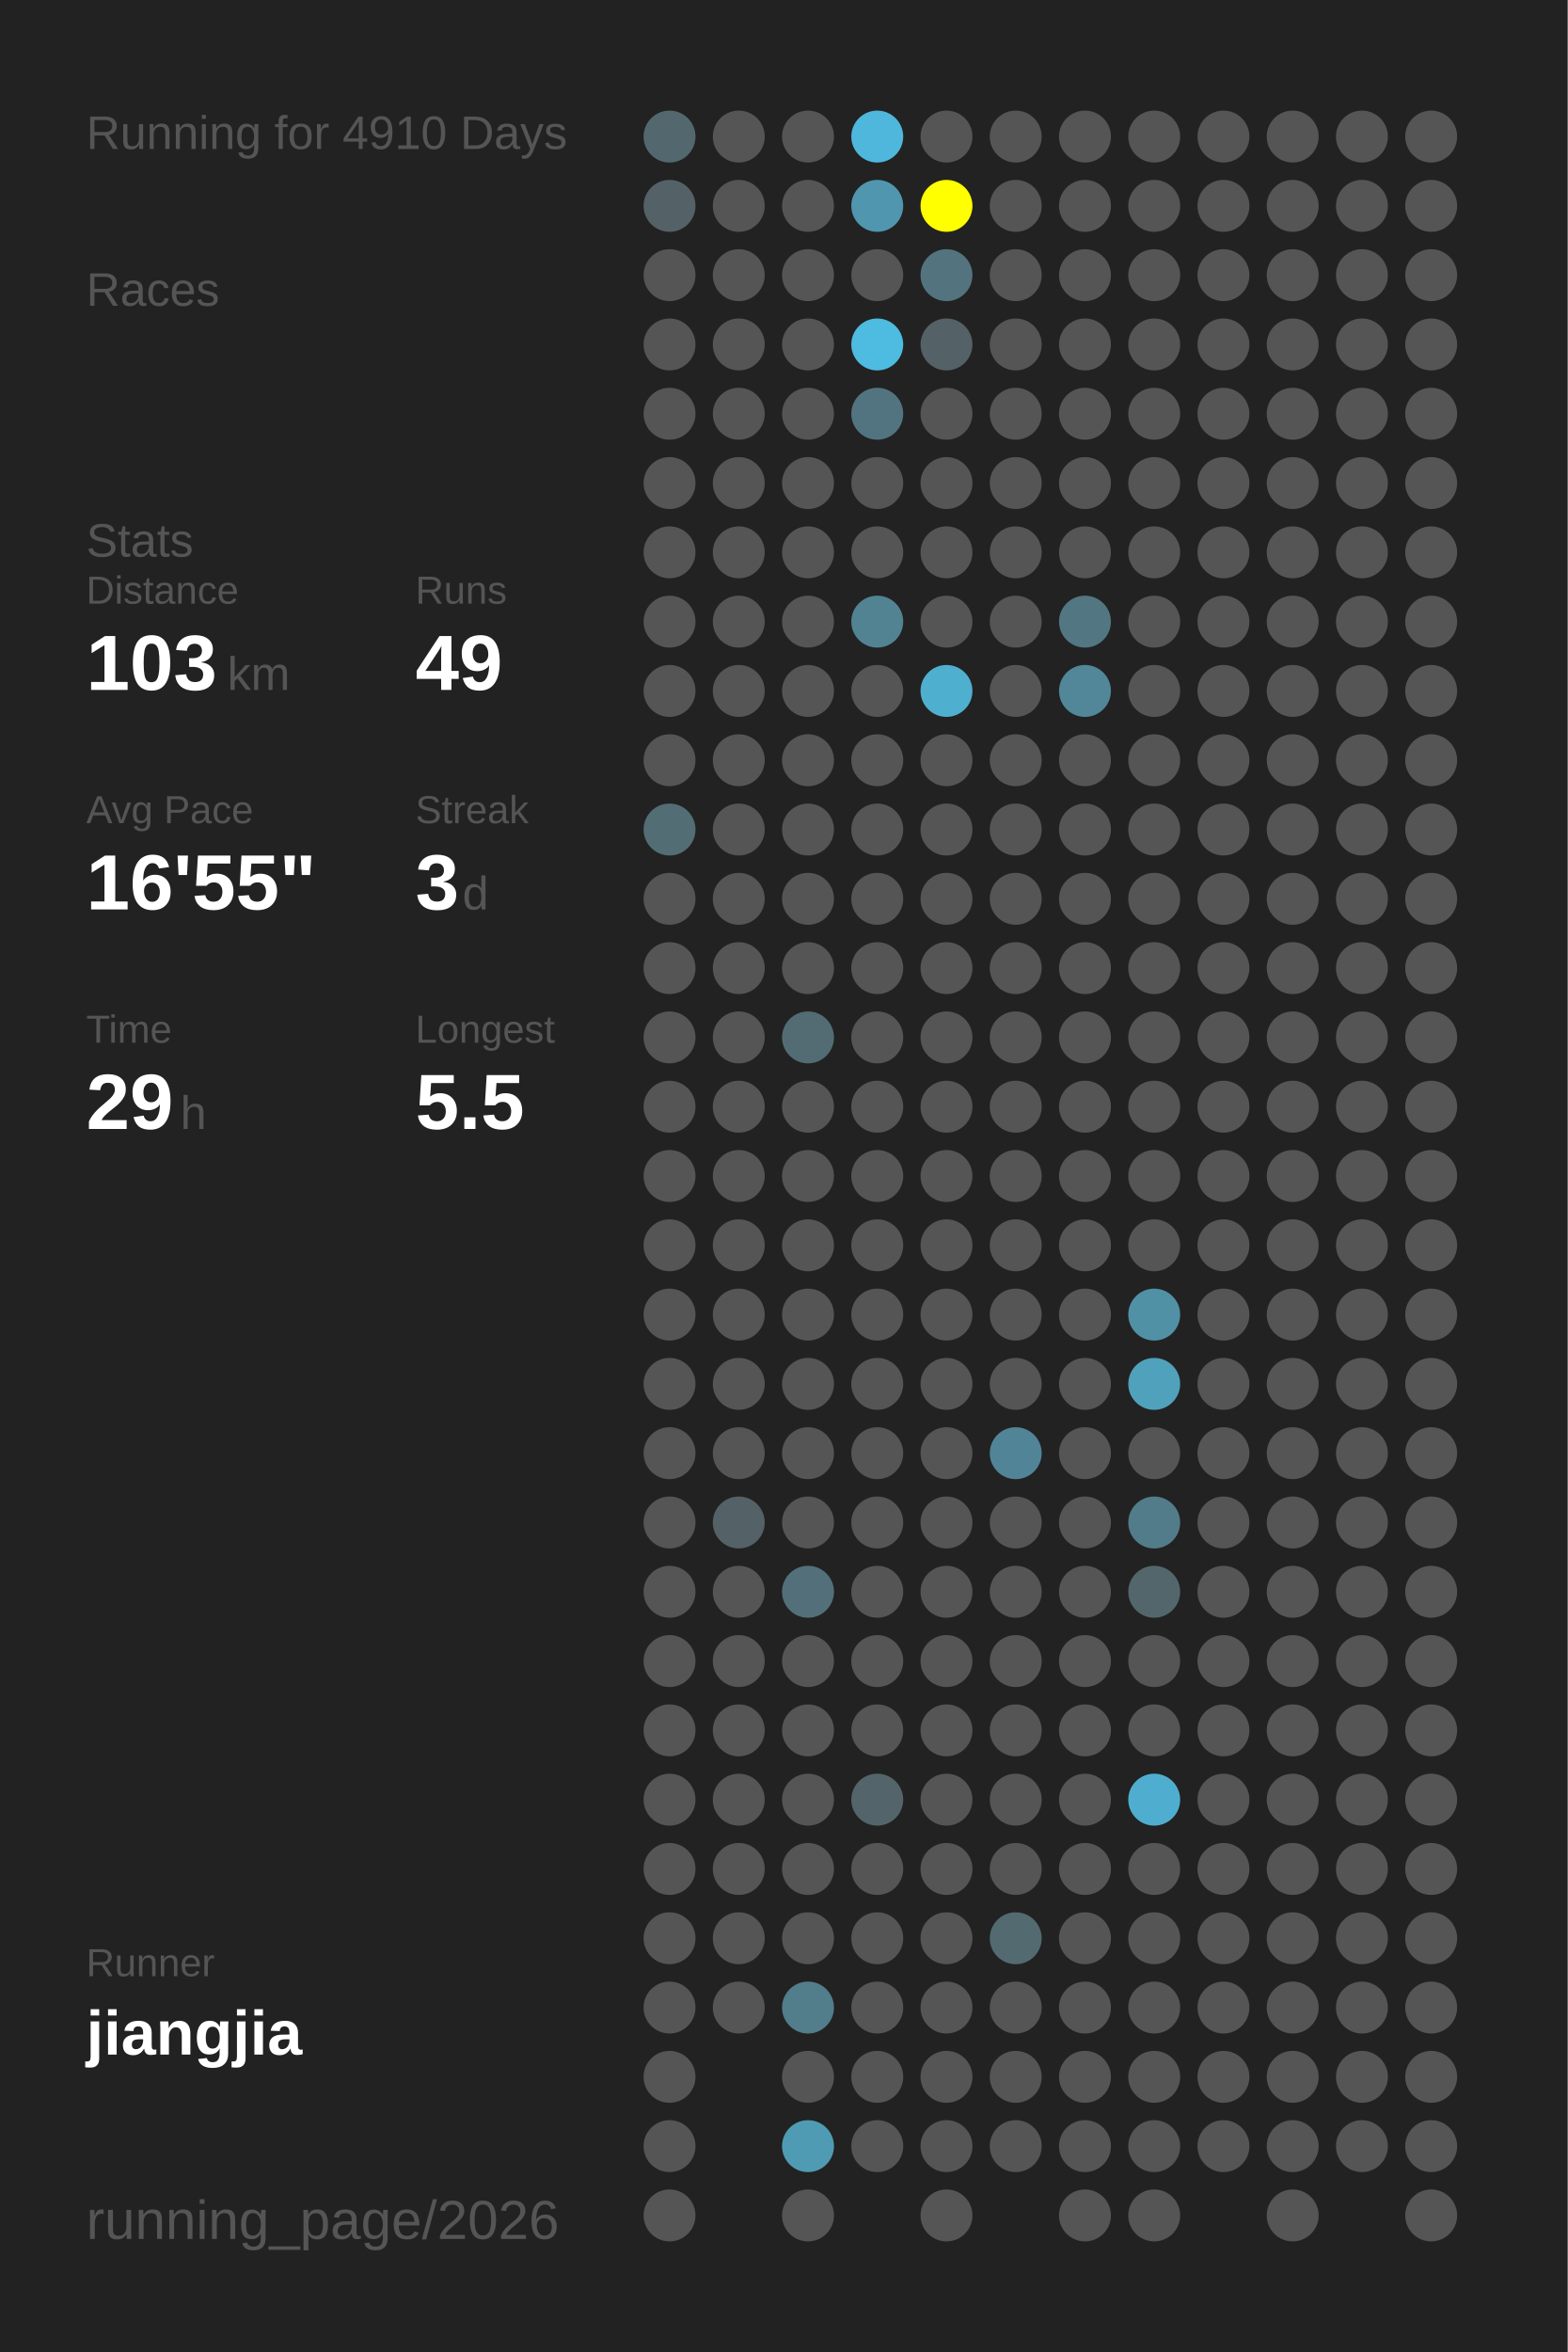
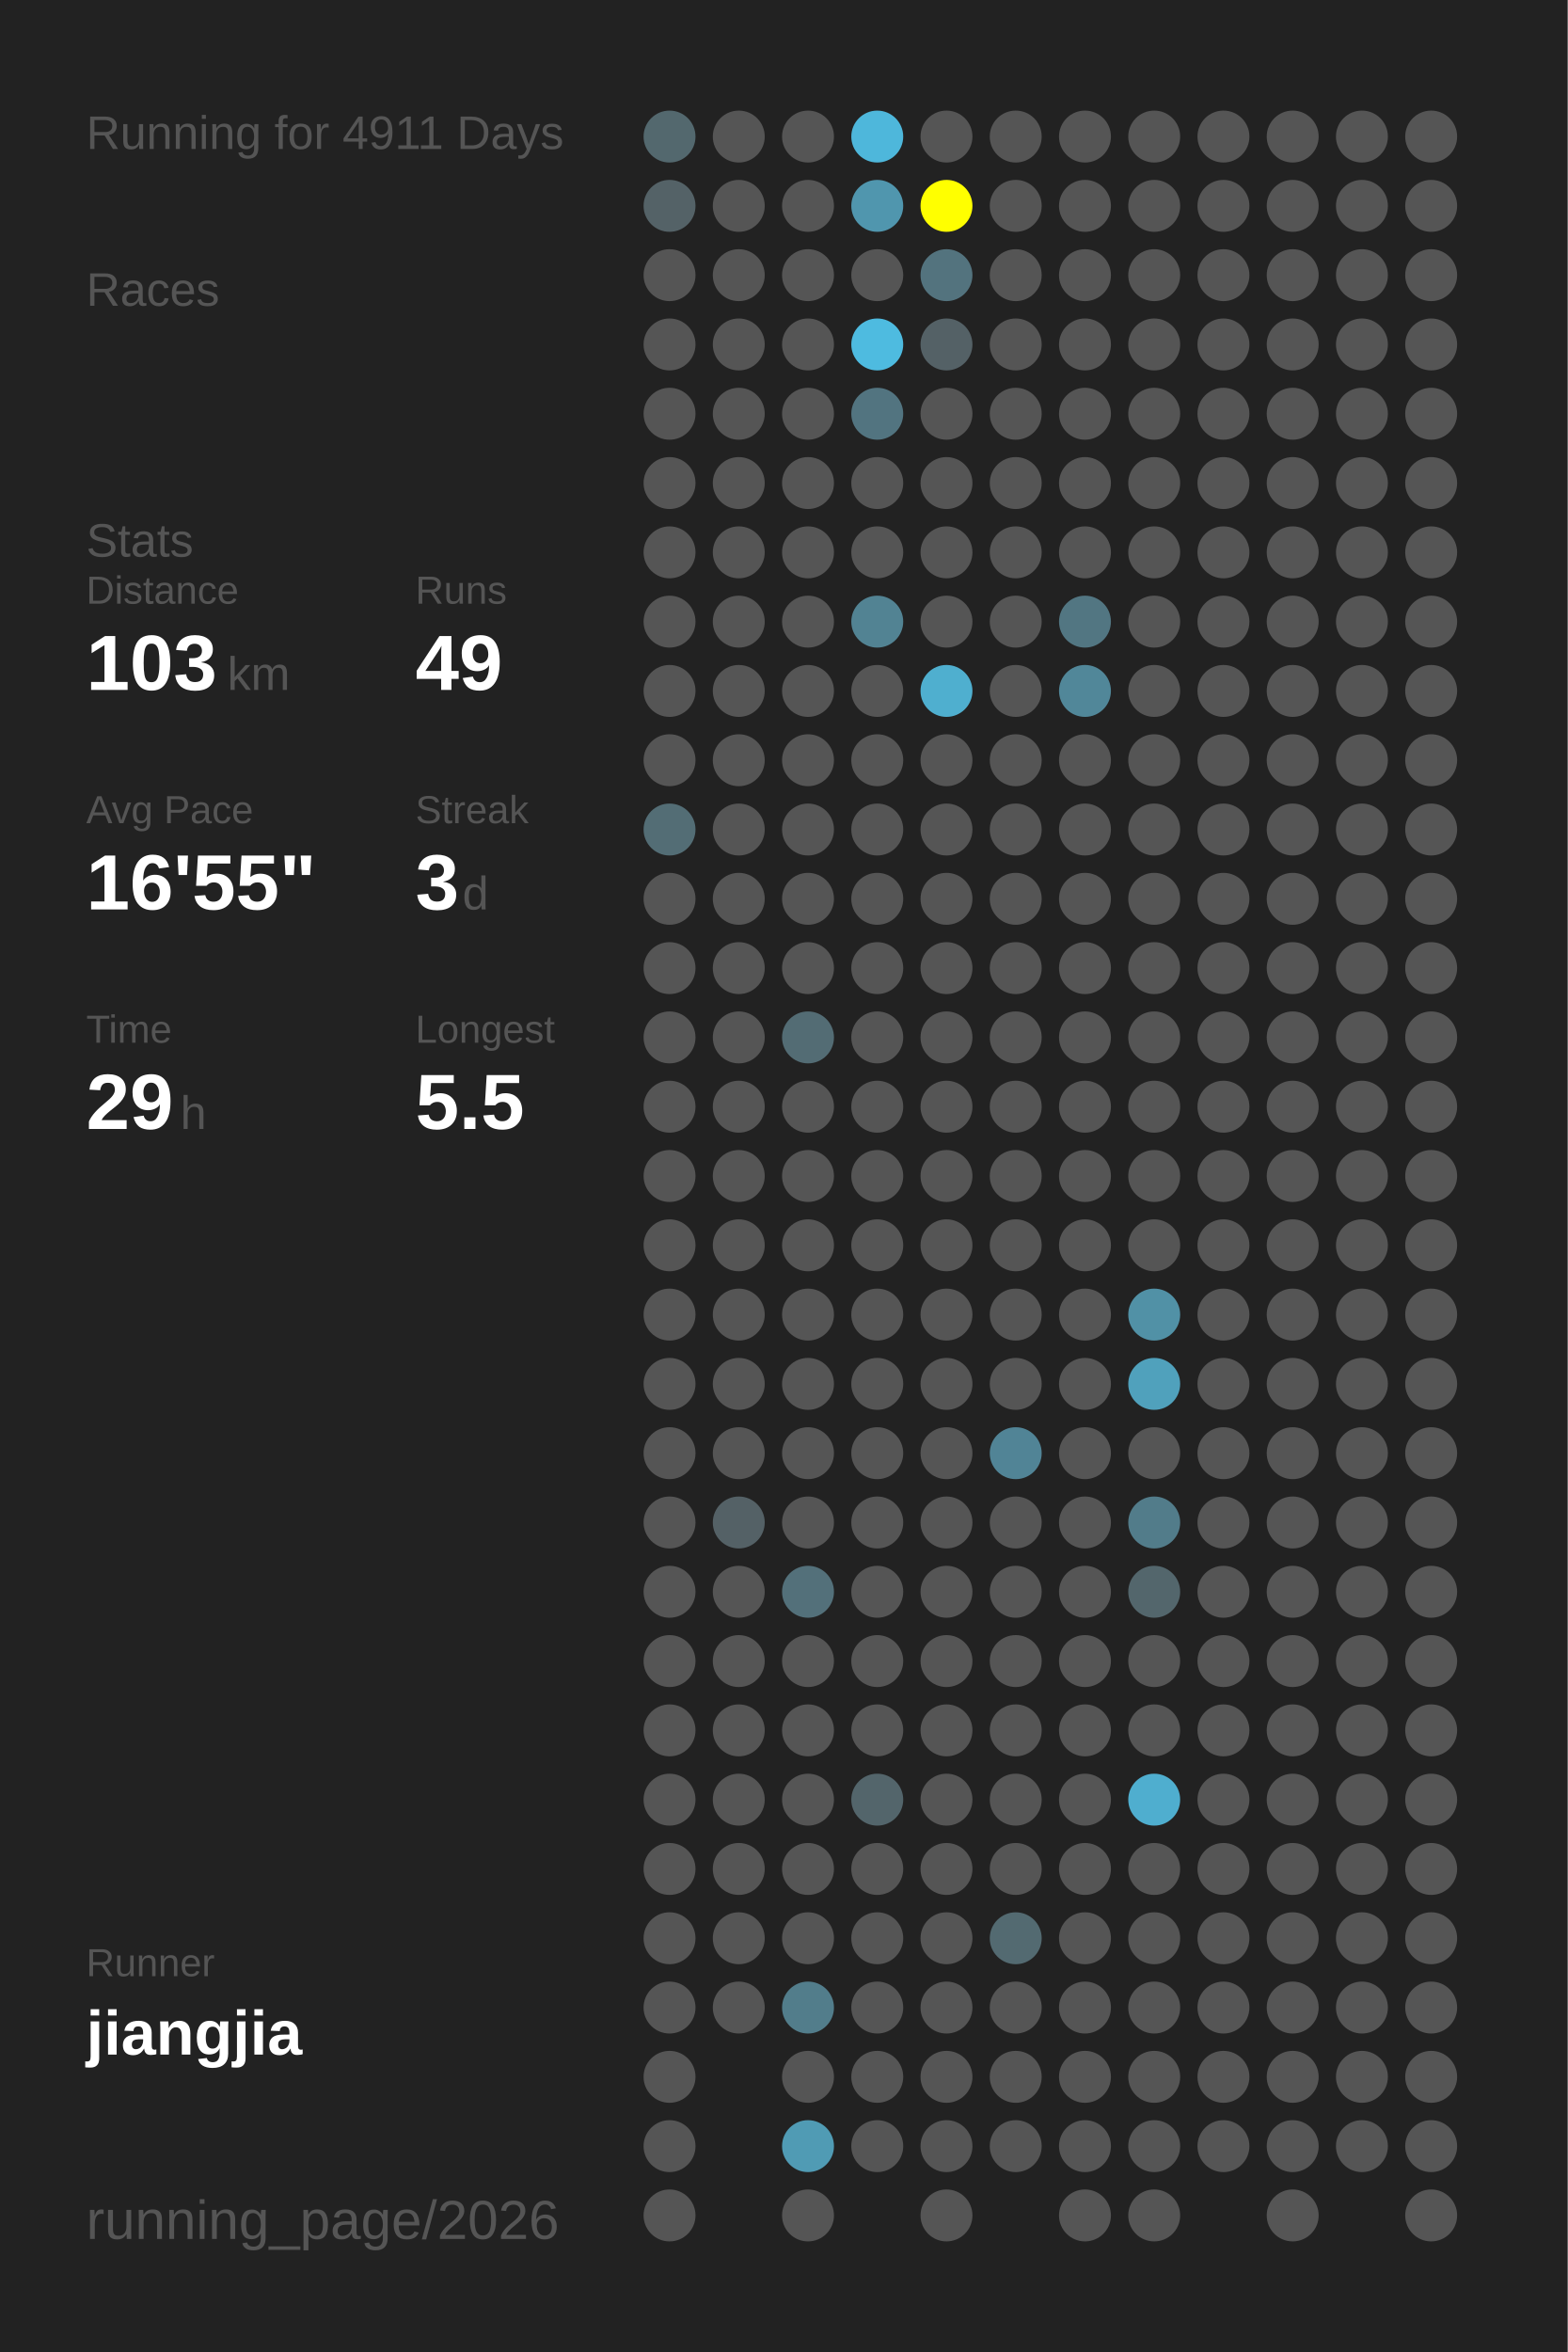
<svg xmlns="http://www.w3.org/2000/svg" baseProfile="full" height="300mm" version="1.1" viewBox="0,0,200,300" width="200mm">
  <defs />
  <rect fill="#222222" height="300" width="200" x="0" y="0" />
-   <text fill="#555555" style="font-size:6px; font-family:Arial;" x="11" y="19">Running for 4910 Days</text>
+   <text fill="#555555" style="font-size:6px; font-family:Arial;" x="11" y="19">Running for 4911 Days</text>
  <text fill="#555555" style="font-size:6px; font-family:Arial;" x="11" y="39">Races</text>
  <text fill="#555555" style="font-size:6px; font-family:Arial;" x="11" y="71">Stats</text>
  <text fill="#555555" style="font-size:5px; font-family:Arial;" x="11" y="77">Distance</text>
  <text fill="#FFFFFF" style="font-size:10px; font-family:Arial; font-weight:bold;" x="11" y="88">103</text>
  <text fill="#555555" style="font-size:6px; font-family:Arial;" x="29" y="88">km</text>
  <text fill="#555555" style="font-size:5px; font-family:Arial;" x="53" y="77">Runs</text>
  <text fill="#FFFFFF" style="font-size:10px; font-family:Arial; font-weight:bold;" x="53" y="88">49</text>
  <text fill="#555555" style="font-size:5px; font-family:Arial;" x="11" y="105">Avg Pace</text>
  <text fill="#FFFFFF" style="font-size:10px; font-family:Arial; font-weight:bold;" x="11" y="116">16'55"</text>
  <text fill="#555555" style="font-size:5px; font-family:Arial;" x="53" y="105">Streak</text>
  <text fill="#FFFFFF" style="font-size:10px; font-family:Arial; font-weight:bold;" x="53" y="116">3</text>
  <text fill="#555555" style="font-size:6px; font-family:Arial;" x="59" y="116">d</text>
  <text fill="#555555" style="font-size:5px; font-family:Arial;" x="11" y="133">Time</text>
  <text fill="#FFFFFF" style="font-size:10px; font-family:Arial; font-weight:bold;" x="11" y="144">29</text>
  <text fill="#555555" style="font-size:6px; font-family:Arial;" x="23" y="144">h</text>
  <text fill="#555555" style="font-size:5px; font-family:Arial;" x="53" y="133">Longest</text>
  <text fill="#FFFFFF" style="font-size:10px; font-family:Arial; font-weight:bold;" x="53" y="144">5.5</text>
  <text fill="#555555" style="font-size:5px; font-family:Arial;" x="11" y="252.065">Runner</text>
  <text fill="#FFFFFF" style="font-size:8px; font-family:Arial; font-weight:bold;" x="11" y="262.065">jiangjia</text>
  <text fill="#555555" style="font-size:7px; font-family:Arial;" x="11" y="285.581">running_page/2026</text>
  <circle cx="85.417" cy="17.419" fill="#53686e" r="3.312" />
  <circle cx="85.417" cy="26.258" fill="#546267" r="3.312" />
  <circle cx="85.417" cy="35.097" fill="#555555" r="3.312" />
  <circle cx="85.417" cy="43.935" fill="#555555" r="3.312" />
  <circle cx="85.417" cy="52.774" fill="#555555" r="3.312" />
  <circle cx="85.417" cy="61.613" fill="#555555" r="3.312" />
  <circle cx="85.417" cy="70.452" fill="#555555" r="3.312" />
  <circle cx="85.417" cy="79.29" fill="#555555" r="3.312" />
  <circle cx="85.417" cy="88.129" fill="#555555" r="3.312" />
  <circle cx="85.417" cy="96.968" fill="#555555" r="3.312" />
  <circle cx="85.417" cy="105.806" fill="#536d75" r="3.312" />
  <circle cx="85.417" cy="114.645" fill="#555555" r="3.312" />
  <circle cx="85.417" cy="123.484" fill="#555555" r="3.312" />
  <circle cx="85.417" cy="132.323" fill="#555555" r="3.312" />
  <circle cx="85.417" cy="141.161" fill="#555555" r="3.312" />
  <circle cx="85.417" cy="150" fill="#555555" r="3.312" />
  <circle cx="85.417" cy="158.839" fill="#555555" r="3.312" />
  <circle cx="85.417" cy="167.677" fill="#555555" r="3.312" />
  <circle cx="85.417" cy="176.516" fill="#555555" r="3.312" />
  <circle cx="85.417" cy="185.355" fill="#555555" r="3.312" />
  <circle cx="85.417" cy="194.194" fill="#555555" r="3.312" />
  <circle cx="85.417" cy="203.032" fill="#555555" r="3.312" />
  <circle cx="85.417" cy="211.871" fill="#555555" r="3.312" />
  <circle cx="85.417" cy="220.71" fill="#555555" r="3.312" />
  <circle cx="85.417" cy="229.548" fill="#555555" r="3.312" />
  <circle cx="85.417" cy="238.387" fill="#555555" r="3.312" />
  <circle cx="85.417" cy="247.226" fill="#555555" r="3.312" />
  <circle cx="85.417" cy="256.065" fill="#555555" r="3.312" />
  <circle cx="85.417" cy="264.903" fill="#555555" r="3.312" />
  <circle cx="85.417" cy="273.742" fill="#555555" r="3.312" />
  <circle cx="85.417" cy="282.581" fill="#555555" r="3.312" />
  <circle cx="94.25" cy="17.419" fill="#555555" r="3.312" />
  <circle cx="94.25" cy="26.258" fill="#555555" r="3.312" />
  <circle cx="94.25" cy="35.097" fill="#555555" r="3.312" />
  <circle cx="94.25" cy="43.935" fill="#555555" r="3.312" />
  <circle cx="94.25" cy="52.774" fill="#555555" r="3.312" />
  <circle cx="94.25" cy="61.613" fill="#555555" r="3.312" />
  <circle cx="94.25" cy="70.452" fill="#555555" r="3.312" />
  <circle cx="94.25" cy="79.29" fill="#555555" r="3.312" />
  <circle cx="94.25" cy="88.129" fill="#555555" r="3.312" />
  <circle cx="94.25" cy="96.968" fill="#555555" r="3.312" />
  <circle cx="94.25" cy="105.806" fill="#555555" r="3.312" />
  <circle cx="94.25" cy="114.645" fill="#555555" r="3.312" />
  <circle cx="94.25" cy="123.484" fill="#555555" r="3.312" />
  <circle cx="94.25" cy="132.323" fill="#555555" r="3.312" />
  <circle cx="94.25" cy="141.161" fill="#555555" r="3.312" />
  <circle cx="94.25" cy="150" fill="#555555" r="3.312" />
  <circle cx="94.25" cy="158.839" fill="#555555" r="3.312" />
  <circle cx="94.25" cy="167.677" fill="#555555" r="3.312" />
  <circle cx="94.25" cy="176.516" fill="#555555" r="3.312" />
  <circle cx="94.25" cy="185.355" fill="#555555" r="3.312" />
  <circle cx="94.25" cy="194.194" fill="#546166" r="3.312" />
  <circle cx="94.25" cy="203.032" fill="#555555" r="3.312" />
  <circle cx="94.25" cy="211.871" fill="#555555" r="3.312" />
  <circle cx="94.25" cy="220.71" fill="#555555" r="3.312" />
  <circle cx="94.25" cy="229.548" fill="#555555" r="3.312" />
  <circle cx="94.25" cy="238.387" fill="#555555" r="3.312" />
  <circle cx="94.25" cy="247.226" fill="#555555" r="3.312" />
  <circle cx="94.25" cy="256.065" fill="#555555" r="3.312" />
  <circle cx="103.083" cy="17.419" fill="#555555" r="3.312" />
  <circle cx="103.083" cy="26.258" fill="#555555" r="3.312" />
  <circle cx="103.083" cy="35.097" fill="#555555" r="3.312" />
  <circle cx="103.083" cy="43.935" fill="#555555" r="3.312" />
  <circle cx="103.083" cy="52.774" fill="#555555" r="3.312" />
  <circle cx="103.083" cy="61.613" fill="#555555" r="3.312" />
  <circle cx="103.083" cy="70.452" fill="#555555" r="3.312" />
  <circle cx="103.083" cy="79.29" fill="#555555" r="3.312" />
  <circle cx="103.083" cy="88.129" fill="#555555" r="3.312" />
  <circle cx="103.083" cy="96.968" fill="#555555" r="3.312" />
  <circle cx="103.083" cy="105.806" fill="#555555" r="3.312" />
  <circle cx="103.083" cy="114.645" fill="#555555" r="3.312" />
  <circle cx="103.083" cy="123.484" fill="#555555" r="3.312" />
  <circle cx="103.083" cy="132.323" fill="#536c74" r="3.312" />
  <circle cx="103.083" cy="141.161" fill="#555555" r="3.312" />
  <circle cx="103.083" cy="150" fill="#555555" r="3.312" />
  <circle cx="103.083" cy="158.839" fill="#555555" r="3.312" />
  <circle cx="103.083" cy="167.677" fill="#555555" r="3.312" />
  <circle cx="103.083" cy="176.516" fill="#555555" r="3.312" />
  <circle cx="103.083" cy="185.355" fill="#555555" r="3.312" />
  <circle cx="103.083" cy="194.194" fill="#555555" r="3.312" />
  <circle cx="103.083" cy="203.032" fill="#53707a" r="3.312" />
  <circle cx="103.083" cy="211.871" fill="#555555" r="3.312" />
  <circle cx="103.083" cy="220.71" fill="#555555" r="3.312" />
  <circle cx="103.083" cy="229.548" fill="#555555" r="3.312" />
  <circle cx="103.083" cy="238.387" fill="#555555" r="3.312" />
  <circle cx="103.083" cy="247.226" fill="#555555" r="3.312" />
  <circle cx="103.083" cy="256.065" fill="#527d8b" r="3.312" />
  <circle cx="103.083" cy="264.903" fill="#555555" r="3.312" />
  <circle cx="103.083" cy="273.742" fill="#509bb4" r="3.312" />
  <circle cx="103.083" cy="282.581" fill="#555555" r="3.312" />
  <circle cx="111.917" cy="17.419" fill="#4eb7db" r="3.312" />
  <circle cx="111.917" cy="26.258" fill="#5096ae" r="3.312" />
  <circle cx="111.917" cy="35.097" fill="#555555" r="3.312" />
  <circle cx="111.917" cy="43.935" fill="#4ebbe0" r="3.312" />
  <circle cx="111.917" cy="52.774" fill="#527480" r="3.312" />
  <circle cx="111.917" cy="61.613" fill="#555555" r="3.312" />
  <circle cx="111.917" cy="70.452" fill="#555555" r="3.312" />
  <circle cx="111.917" cy="79.29" fill="#528393" r="3.312" />
  <circle cx="111.917" cy="88.129" fill="#555555" r="3.312" />
  <circle cx="111.917" cy="96.968" fill="#555555" r="3.312" />
  <circle cx="111.917" cy="105.806" fill="#555555" r="3.312" />
  <circle cx="111.917" cy="114.645" fill="#555555" r="3.312" />
  <circle cx="111.917" cy="123.484" fill="#555555" r="3.312" />
  <circle cx="111.917" cy="132.323" fill="#555555" r="3.312" />
  <circle cx="111.917" cy="141.161" fill="#555555" r="3.312" />
  <circle cx="111.917" cy="150" fill="#555555" r="3.312" />
  <circle cx="111.917" cy="158.839" fill="#555555" r="3.312" />
  <circle cx="111.917" cy="167.677" fill="#555555" r="3.312" />
  <circle cx="111.917" cy="176.516" fill="#555555" r="3.312" />
  <circle cx="111.917" cy="185.355" fill="#555555" r="3.312" />
  <circle cx="111.917" cy="194.194" fill="#555555" r="3.312" />
  <circle cx="111.917" cy="203.032" fill="#555555" r="3.312" />
  <circle cx="111.917" cy="211.871" fill="#555555" r="3.312" />
  <circle cx="111.917" cy="220.71" fill="#555555" r="3.312" />
  <circle cx="111.917" cy="229.548" fill="#53656b" r="3.312" />
  <circle cx="111.917" cy="238.387" fill="#555555" r="3.312" />
  <circle cx="111.917" cy="247.226" fill="#555555" r="3.312" />
  <circle cx="111.917" cy="256.065" fill="#555555" r="3.312" />
  <circle cx="111.917" cy="264.903" fill="#555555" r="3.312" />
  <circle cx="111.917" cy="273.742" fill="#555555" r="3.312" />
  <circle cx="120.75" cy="17.419" fill="#555555" r="3.312" />
  <circle cx="120.75" cy="26.258" fill="#FFFF00" r="3.312" />
  <circle cx="120.75" cy="35.097" fill="#53737e" r="3.312" />
  <circle cx="120.75" cy="43.935" fill="#546166" r="3.312" />
  <circle cx="120.75" cy="52.774" fill="#555555" r="3.312" />
  <circle cx="120.75" cy="61.613" fill="#555555" r="3.312" />
  <circle cx="120.75" cy="70.452" fill="#555555" r="3.312" />
  <circle cx="120.75" cy="79.29" fill="#555555" r="3.312" />
  <circle cx="120.75" cy="88.129" fill="#4fafcf" r="3.312" />
  <circle cx="120.75" cy="96.968" fill="#555555" r="3.312" />
  <circle cx="120.75" cy="105.806" fill="#555555" r="3.312" />
  <circle cx="120.75" cy="114.645" fill="#555555" r="3.312" />
  <circle cx="120.75" cy="123.484" fill="#555555" r="3.312" />
  <circle cx="120.75" cy="132.323" fill="#555555" r="3.312" />
  <circle cx="120.75" cy="141.161" fill="#555555" r="3.312" />
  <circle cx="120.75" cy="150" fill="#555555" r="3.312" />
  <circle cx="120.75" cy="158.839" fill="#555555" r="3.312" />
  <circle cx="120.75" cy="167.677" fill="#555555" r="3.312" />
  <circle cx="120.75" cy="176.516" fill="#555555" r="3.312" />
  <circle cx="120.75" cy="185.355" fill="#555555" r="3.312" />
  <circle cx="120.75" cy="194.194" fill="#555555" r="3.312" />
  <circle cx="120.75" cy="203.032" fill="#555555" r="3.312" />
  <circle cx="120.75" cy="211.871" fill="#555555" r="3.312" />
  <circle cx="120.75" cy="220.71" fill="#555555" r="3.312" />
  <circle cx="120.75" cy="229.548" fill="#555555" r="3.312" />
  <circle cx="120.75" cy="238.387" fill="#555555" r="3.312" />
  <circle cx="120.75" cy="247.226" fill="#555555" r="3.312" />
  <circle cx="120.75" cy="256.065" fill="#555555" r="3.312" />
  <circle cx="120.75" cy="264.903" fill="#555555" r="3.312" />
  <circle cx="120.75" cy="273.742" fill="#555555" r="3.312" />
  <circle cx="120.75" cy="282.581" fill="#555555" r="3.312" />
  <circle cx="129.583" cy="17.419" fill="#555555" r="3.312" />
  <circle cx="129.583" cy="26.258" fill="#555555" r="3.312" />
  <circle cx="129.583" cy="35.097" fill="#555555" r="3.312" />
  <circle cx="129.583" cy="43.935" fill="#555555" r="3.312" />
  <circle cx="129.583" cy="52.774" fill="#555555" r="3.312" />
  <circle cx="129.583" cy="61.613" fill="#555555" r="3.312" />
  <circle cx="129.583" cy="70.452" fill="#555555" r="3.312" />
  <circle cx="129.583" cy="79.29" fill="#555555" r="3.312" />
  <circle cx="129.583" cy="88.129" fill="#555555" r="3.312" />
  <circle cx="129.583" cy="96.968" fill="#555555" r="3.312" />
  <circle cx="129.583" cy="105.806" fill="#555555" r="3.312" />
  <circle cx="129.583" cy="114.645" fill="#555555" r="3.312" />
  <circle cx="129.583" cy="123.484" fill="#555555" r="3.312" />
  <circle cx="129.583" cy="132.323" fill="#555555" r="3.312" />
  <circle cx="129.583" cy="141.161" fill="#555555" r="3.312" />
  <circle cx="129.583" cy="150" fill="#555555" r="3.312" />
  <circle cx="129.583" cy="158.839" fill="#555555" r="3.312" />
  <circle cx="129.583" cy="167.677" fill="#555555" r="3.312" />
  <circle cx="129.583" cy="176.516" fill="#555555" r="3.312" />
  <circle cx="129.583" cy="185.355" fill="#518496" r="3.312" />
  <circle cx="129.583" cy="194.194" fill="#555555" r="3.312" />
  <circle cx="129.583" cy="203.032" fill="#555555" r="3.312" />
  <circle cx="129.583" cy="211.871" fill="#555555" r="3.312" />
  <circle cx="129.583" cy="220.71" fill="#555555" r="3.312" />
  <circle cx="129.583" cy="229.548" fill="#555555" r="3.312" />
  <circle cx="129.583" cy="238.387" fill="#555555" r="3.312" />
  <circle cx="129.583" cy="247.226" fill="#536a71" r="3.312" />
  <circle cx="129.583" cy="256.065" fill="#555555" r="3.312" />
  <circle cx="129.583" cy="264.903" fill="#555555" r="3.312" />
  <circle cx="129.583" cy="273.742" fill="#555555" r="3.312" />
  <circle cx="138.417" cy="17.419" fill="#555555" r="3.312" />
  <circle cx="138.417" cy="26.258" fill="#555555" r="3.312" />
  <circle cx="138.417" cy="35.097" fill="#555555" r="3.312" />
  <circle cx="138.417" cy="43.935" fill="#555555" r="3.312" />
  <circle cx="138.417" cy="52.774" fill="#555555" r="3.312" />
  <circle cx="138.417" cy="61.613" fill="#555555" r="3.312" />
  <circle cx="138.417" cy="70.452" fill="#555555" r="3.312" />
  <circle cx="138.417" cy="79.29" fill="#527682" r="3.312" />
  <circle cx="138.417" cy="88.129" fill="#518799" r="3.312" />
  <circle cx="138.417" cy="96.968" fill="#555555" r="3.312" />
  <circle cx="138.417" cy="105.806" fill="#555555" r="3.312" />
  <circle cx="138.417" cy="114.645" fill="#555555" r="3.312" />
  <circle cx="138.417" cy="123.484" fill="#555555" r="3.312" />
  <circle cx="138.417" cy="132.323" fill="#555555" r="3.312" />
  <circle cx="138.417" cy="141.161" fill="#555555" r="3.312" />
  <circle cx="138.417" cy="150" fill="#555555" r="3.312" />
  <circle cx="138.417" cy="158.839" fill="#555555" r="3.312" />
  <circle cx="138.417" cy="167.677" fill="#555555" r="3.312" />
  <circle cx="138.417" cy="176.516" fill="#555555" r="3.312" />
  <circle cx="138.417" cy="185.355" fill="#555555" r="3.312" />
  <circle cx="138.417" cy="194.194" fill="#555555" r="3.312" />
  <circle cx="138.417" cy="203.032" fill="#555555" r="3.312" />
  <circle cx="138.417" cy="211.871" fill="#555555" r="3.312" />
  <circle cx="138.417" cy="220.71" fill="#555555" r="3.312" />
  <circle cx="138.417" cy="229.548" fill="#555555" r="3.312" />
  <circle cx="138.417" cy="238.387" fill="#555555" r="3.312" />
  <circle cx="138.417" cy="247.226" fill="#555555" r="3.312" />
  <circle cx="138.417" cy="256.065" fill="#555555" r="3.312" />
  <circle cx="138.417" cy="264.903" fill="#555555" r="3.312" />
  <circle cx="138.417" cy="273.742" fill="#555555" r="3.312" />
  <circle cx="138.417" cy="282.581" fill="#555555" r="3.312" />
  <circle cx="147.25" cy="17.419" fill="#555555" r="3.312" />
  <circle cx="147.25" cy="26.258" fill="#555555" r="3.312" />
  <circle cx="147.25" cy="35.097" fill="#555555" r="3.312" />
  <circle cx="147.25" cy="43.935" fill="#555555" r="3.312" />
  <circle cx="147.25" cy="52.774" fill="#555555" r="3.312" />
  <circle cx="147.25" cy="61.613" fill="#555555" r="3.312" />
  <circle cx="147.25" cy="70.452" fill="#555555" r="3.312" />
  <circle cx="147.25" cy="79.29" fill="#555555" r="3.312" />
  <circle cx="147.25" cy="88.129" fill="#555555" r="3.312" />
  <circle cx="147.25" cy="96.968" fill="#555555" r="3.312" />
  <circle cx="147.25" cy="105.806" fill="#555555" r="3.312" />
  <circle cx="147.25" cy="114.645" fill="#555555" r="3.312" />
  <circle cx="147.25" cy="123.484" fill="#555555" r="3.312" />
  <circle cx="147.25" cy="132.323" fill="#555555" r="3.312" />
  <circle cx="147.25" cy="141.161" fill="#555555" r="3.312" />
  <circle cx="147.25" cy="150" fill="#555555" r="3.312" />
  <circle cx="147.25" cy="158.839" fill="#555555" r="3.312" />
  <circle cx="147.25" cy="167.677" fill="#5191a6" r="3.312" />
  <circle cx="147.25" cy="176.516" fill="#50a1bc" r="3.312" />
  <circle cx="147.25" cy="185.355" fill="#555555" r="3.312" />
  <circle cx="147.25" cy="194.194" fill="#527c8a" r="3.312" />
  <circle cx="147.25" cy="203.032" fill="#53666c" r="3.312" />
  <circle cx="147.25" cy="211.871" fill="#555555" r="3.312" />
  <circle cx="147.25" cy="220.71" fill="#555555" r="3.312" />
  <circle cx="147.25" cy="229.548" fill="#4faecf" r="3.312" />
  <circle cx="147.25" cy="238.387" fill="#555555" r="3.312" />
  <circle cx="147.25" cy="247.226" fill="#555555" r="3.312" />
  <circle cx="147.25" cy="256.065" fill="#555555" r="3.312" />
  <circle cx="147.25" cy="264.903" fill="#555555" r="3.312" />
  <circle cx="147.25" cy="273.742" fill="#555555" r="3.312" />
  <circle cx="147.25" cy="282.581" fill="#555555" r="3.312" />
  <circle cx="156.083" cy="17.419" fill="#555555" r="3.312" />
  <circle cx="156.083" cy="26.258" fill="#555555" r="3.312" />
  <circle cx="156.083" cy="35.097" fill="#555555" r="3.312" />
  <circle cx="156.083" cy="43.935" fill="#555555" r="3.312" />
  <circle cx="156.083" cy="52.774" fill="#555555" r="3.312" />
  <circle cx="156.083" cy="61.613" fill="#555555" r="3.312" />
  <circle cx="156.083" cy="70.452" fill="#555555" r="3.312" />
  <circle cx="156.083" cy="79.29" fill="#555555" r="3.312" />
  <circle cx="156.083" cy="88.129" fill="#555555" r="3.312" />
  <circle cx="156.083" cy="96.968" fill="#555555" r="3.312" />
  <circle cx="156.083" cy="105.806" fill="#555555" r="3.312" />
  <circle cx="156.083" cy="114.645" fill="#555555" r="3.312" />
  <circle cx="156.083" cy="123.484" fill="#555555" r="3.312" />
  <circle cx="156.083" cy="132.323" fill="#555555" r="3.312" />
  <circle cx="156.083" cy="141.161" fill="#555555" r="3.312" />
  <circle cx="156.083" cy="150" fill="#555555" r="3.312" />
  <circle cx="156.083" cy="158.839" fill="#555555" r="3.312" />
  <circle cx="156.083" cy="167.677" fill="#555555" r="3.312" />
  <circle cx="156.083" cy="176.516" fill="#555555" r="3.312" />
  <circle cx="156.083" cy="185.355" fill="#555555" r="3.312" />
  <circle cx="156.083" cy="194.194" fill="#555555" r="3.312" />
  <circle cx="156.083" cy="203.032" fill="#555555" r="3.312" />
  <circle cx="156.083" cy="211.871" fill="#555555" r="3.312" />
  <circle cx="156.083" cy="220.71" fill="#555555" r="3.312" />
  <circle cx="156.083" cy="229.548" fill="#555555" r="3.312" />
  <circle cx="156.083" cy="238.387" fill="#555555" r="3.312" />
  <circle cx="156.083" cy="247.226" fill="#555555" r="3.312" />
  <circle cx="156.083" cy="256.065" fill="#555555" r="3.312" />
  <circle cx="156.083" cy="264.903" fill="#555555" r="3.312" />
  <circle cx="156.083" cy="273.742" fill="#555555" r="3.312" />
  <circle cx="164.917" cy="17.419" fill="#555555" r="3.312" />
  <circle cx="164.917" cy="26.258" fill="#555555" r="3.312" />
  <circle cx="164.917" cy="35.097" fill="#555555" r="3.312" />
  <circle cx="164.917" cy="43.935" fill="#555555" r="3.312" />
  <circle cx="164.917" cy="52.774" fill="#555555" r="3.312" />
  <circle cx="164.917" cy="61.613" fill="#555555" r="3.312" />
  <circle cx="164.917" cy="70.452" fill="#555555" r="3.312" />
  <circle cx="164.917" cy="79.29" fill="#555555" r="3.312" />
  <circle cx="164.917" cy="88.129" fill="#555555" r="3.312" />
  <circle cx="164.917" cy="96.968" fill="#555555" r="3.312" />
  <circle cx="164.917" cy="105.806" fill="#555555" r="3.312" />
  <circle cx="164.917" cy="114.645" fill="#555555" r="3.312" />
  <circle cx="164.917" cy="123.484" fill="#555555" r="3.312" />
  <circle cx="164.917" cy="132.323" fill="#555555" r="3.312" />
  <circle cx="164.917" cy="141.161" fill="#555555" r="3.312" />
  <circle cx="164.917" cy="150" fill="#555555" r="3.312" />
  <circle cx="164.917" cy="158.839" fill="#555555" r="3.312" />
  <circle cx="164.917" cy="167.677" fill="#555555" r="3.312" />
  <circle cx="164.917" cy="176.516" fill="#555555" r="3.312" />
  <circle cx="164.917" cy="185.355" fill="#555555" r="3.312" />
  <circle cx="164.917" cy="194.194" fill="#555555" r="3.312" />
  <circle cx="164.917" cy="203.032" fill="#555555" r="3.312" />
  <circle cx="164.917" cy="211.871" fill="#555555" r="3.312" />
  <circle cx="164.917" cy="220.71" fill="#555555" r="3.312" />
  <circle cx="164.917" cy="229.548" fill="#555555" r="3.312" />
  <circle cx="164.917" cy="238.387" fill="#555555" r="3.312" />
  <circle cx="164.917" cy="247.226" fill="#555555" r="3.312" />
  <circle cx="164.917" cy="256.065" fill="#555555" r="3.312" />
  <circle cx="164.917" cy="264.903" fill="#555555" r="3.312" />
  <circle cx="164.917" cy="273.742" fill="#555555" r="3.312" />
  <circle cx="164.917" cy="282.581" fill="#555555" r="3.312" />
  <circle cx="173.75" cy="17.419" fill="#555555" r="3.312" />
  <circle cx="173.75" cy="26.258" fill="#555555" r="3.312" />
  <circle cx="173.75" cy="35.097" fill="#555555" r="3.312" />
  <circle cx="173.75" cy="43.935" fill="#555555" r="3.312" />
  <circle cx="173.75" cy="52.774" fill="#555555" r="3.312" />
  <circle cx="173.75" cy="61.613" fill="#555555" r="3.312" />
  <circle cx="173.75" cy="70.452" fill="#555555" r="3.312" />
  <circle cx="173.75" cy="79.29" fill="#555555" r="3.312" />
  <circle cx="173.75" cy="88.129" fill="#555555" r="3.312" />
  <circle cx="173.75" cy="96.968" fill="#555555" r="3.312" />
  <circle cx="173.75" cy="105.806" fill="#555555" r="3.312" />
  <circle cx="173.75" cy="114.645" fill="#555555" r="3.312" />
  <circle cx="173.75" cy="123.484" fill="#555555" r="3.312" />
  <circle cx="173.75" cy="132.323" fill="#555555" r="3.312" />
  <circle cx="173.75" cy="141.161" fill="#555555" r="3.312" />
  <circle cx="173.75" cy="150" fill="#555555" r="3.312" />
  <circle cx="173.75" cy="158.839" fill="#555555" r="3.312" />
  <circle cx="173.75" cy="167.677" fill="#555555" r="3.312" />
  <circle cx="173.75" cy="176.516" fill="#555555" r="3.312" />
  <circle cx="173.75" cy="185.355" fill="#555555" r="3.312" />
  <circle cx="173.75" cy="194.194" fill="#555555" r="3.312" />
  <circle cx="173.75" cy="203.032" fill="#555555" r="3.312" />
  <circle cx="173.75" cy="211.871" fill="#555555" r="3.312" />
  <circle cx="173.75" cy="220.71" fill="#555555" r="3.312" />
  <circle cx="173.75" cy="229.548" fill="#555555" r="3.312" />
  <circle cx="173.75" cy="238.387" fill="#555555" r="3.312" />
  <circle cx="173.75" cy="247.226" fill="#555555" r="3.312" />
  <circle cx="173.75" cy="256.065" fill="#555555" r="3.312" />
  <circle cx="173.75" cy="264.903" fill="#555555" r="3.312" />
  <circle cx="173.75" cy="273.742" fill="#555555" r="3.312" />
  <circle cx="182.583" cy="17.419" fill="#555555" r="3.312" />
  <circle cx="182.583" cy="26.258" fill="#555555" r="3.312" />
  <circle cx="182.583" cy="35.097" fill="#555555" r="3.312" />
  <circle cx="182.583" cy="43.935" fill="#555555" r="3.312" />
  <circle cx="182.583" cy="52.774" fill="#555555" r="3.312" />
  <circle cx="182.583" cy="61.613" fill="#555555" r="3.312" />
  <circle cx="182.583" cy="70.452" fill="#555555" r="3.312" />
  <circle cx="182.583" cy="79.29" fill="#555555" r="3.312" />
  <circle cx="182.583" cy="88.129" fill="#555555" r="3.312" />
  <circle cx="182.583" cy="96.968" fill="#555555" r="3.312" />
  <circle cx="182.583" cy="105.806" fill="#555555" r="3.312" />
  <circle cx="182.583" cy="114.645" fill="#555555" r="3.312" />
  <circle cx="182.583" cy="123.484" fill="#555555" r="3.312" />
  <circle cx="182.583" cy="132.323" fill="#555555" r="3.312" />
  <circle cx="182.583" cy="141.161" fill="#555555" r="3.312" />
  <circle cx="182.583" cy="150" fill="#555555" r="3.312" />
  <circle cx="182.583" cy="158.839" fill="#555555" r="3.312" />
  <circle cx="182.583" cy="167.677" fill="#555555" r="3.312" />
  <circle cx="182.583" cy="176.516" fill="#555555" r="3.312" />
  <circle cx="182.583" cy="185.355" fill="#555555" r="3.312" />
  <circle cx="182.583" cy="194.194" fill="#555555" r="3.312" />
  <circle cx="182.583" cy="203.032" fill="#555555" r="3.312" />
  <circle cx="182.583" cy="211.871" fill="#555555" r="3.312" />
  <circle cx="182.583" cy="220.71" fill="#555555" r="3.312" />
  <circle cx="182.583" cy="229.548" fill="#555555" r="3.312" />
  <circle cx="182.583" cy="238.387" fill="#555555" r="3.312" />
  <circle cx="182.583" cy="247.226" fill="#555555" r="3.312" />
  <circle cx="182.583" cy="256.065" fill="#555555" r="3.312" />
  <circle cx="182.583" cy="264.903" fill="#555555" r="3.312" />
  <circle cx="182.583" cy="273.742" fill="#555555" r="3.312" />
  <circle cx="182.583" cy="282.581" fill="#555555" r="3.312" />
</svg>
